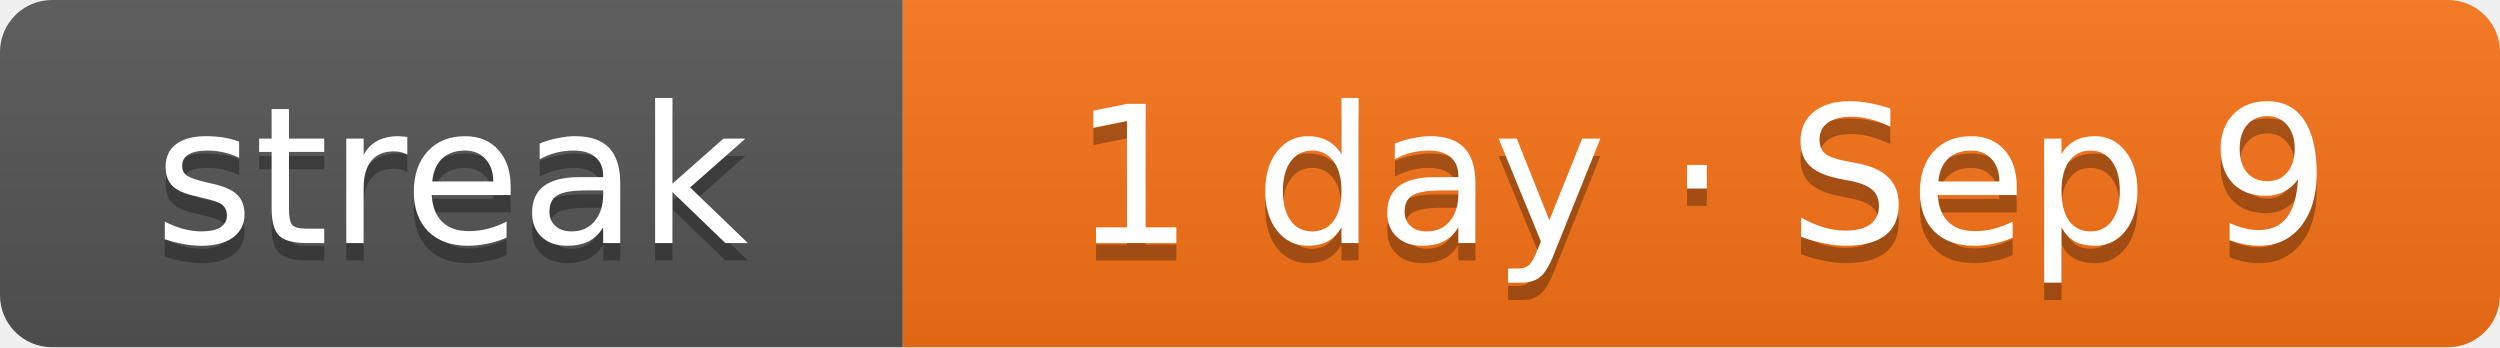
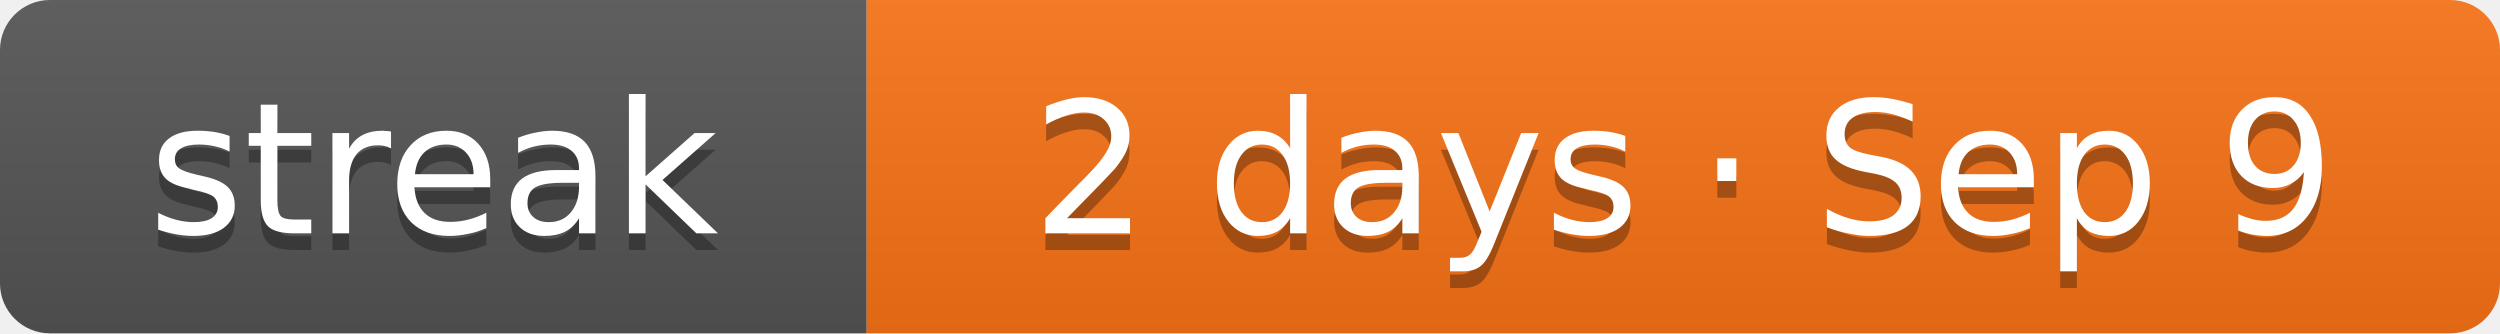
- <svg xmlns="http://www.w3.org/2000/svg" width="144" height="20" role="img" aria-label="Current solving streak: 1 day as of Sep 9">
+ <svg xmlns="http://www.w3.org/2000/svg" width="150" height="20" role="img" aria-label="Current solving streak: 2 days as of Sep 9">
  <linearGradient id="s" x2="0" y2="100%">
    <stop offset="0" stop-color="#bbb" stop-opacity=".1" />
    <stop offset="1" stop-opacity=".1" />
  </linearGradient>
  <clipPath id="r">
-     <rect width="144" height="20" rx="3" fill="#fff" />
+     <rect width="150" height="20" rx="3" fill="#fff" />
  </clipPath>
  <g clip-path="url(#r)">
    <rect width="52" height="20" fill="#555" />
-     <rect x="52" width="92" height="20" fill="#f97316" />
-     <rect width="144" height="20" fill="url(#s)" />
+     <rect x="52" width="98" height="20" fill="#f97316" />
+     <rect width="150" height="20" fill="url(#s)" />
  </g>
  <g fill="#fff" text-anchor="middle" font-family="Verdana,DejaVu Sans,Geneva,sans-serif" font-size="11">
    <text x="26" y="15" fill="#010101" fill-opacity=".3" textLength="32">streak</text>
    <text x="26" y="14" fill="#fff" textLength="32">streak</text>
-     <text x="98" y="15" fill="#010101" fill-opacity=".3" textLength="72">1 day · Sep 9</text>
-     <text x="98" y="14" fill="#fff" textLength="72">1 day · Sep 9</text>
+     <text x="101" y="15" fill="#010101" fill-opacity=".3" textLength="78">2 days · Sep 9</text>
+     <text x="101" y="14" fill="#fff" textLength="78">2 days · Sep 9</text>
  </g>
</svg>
